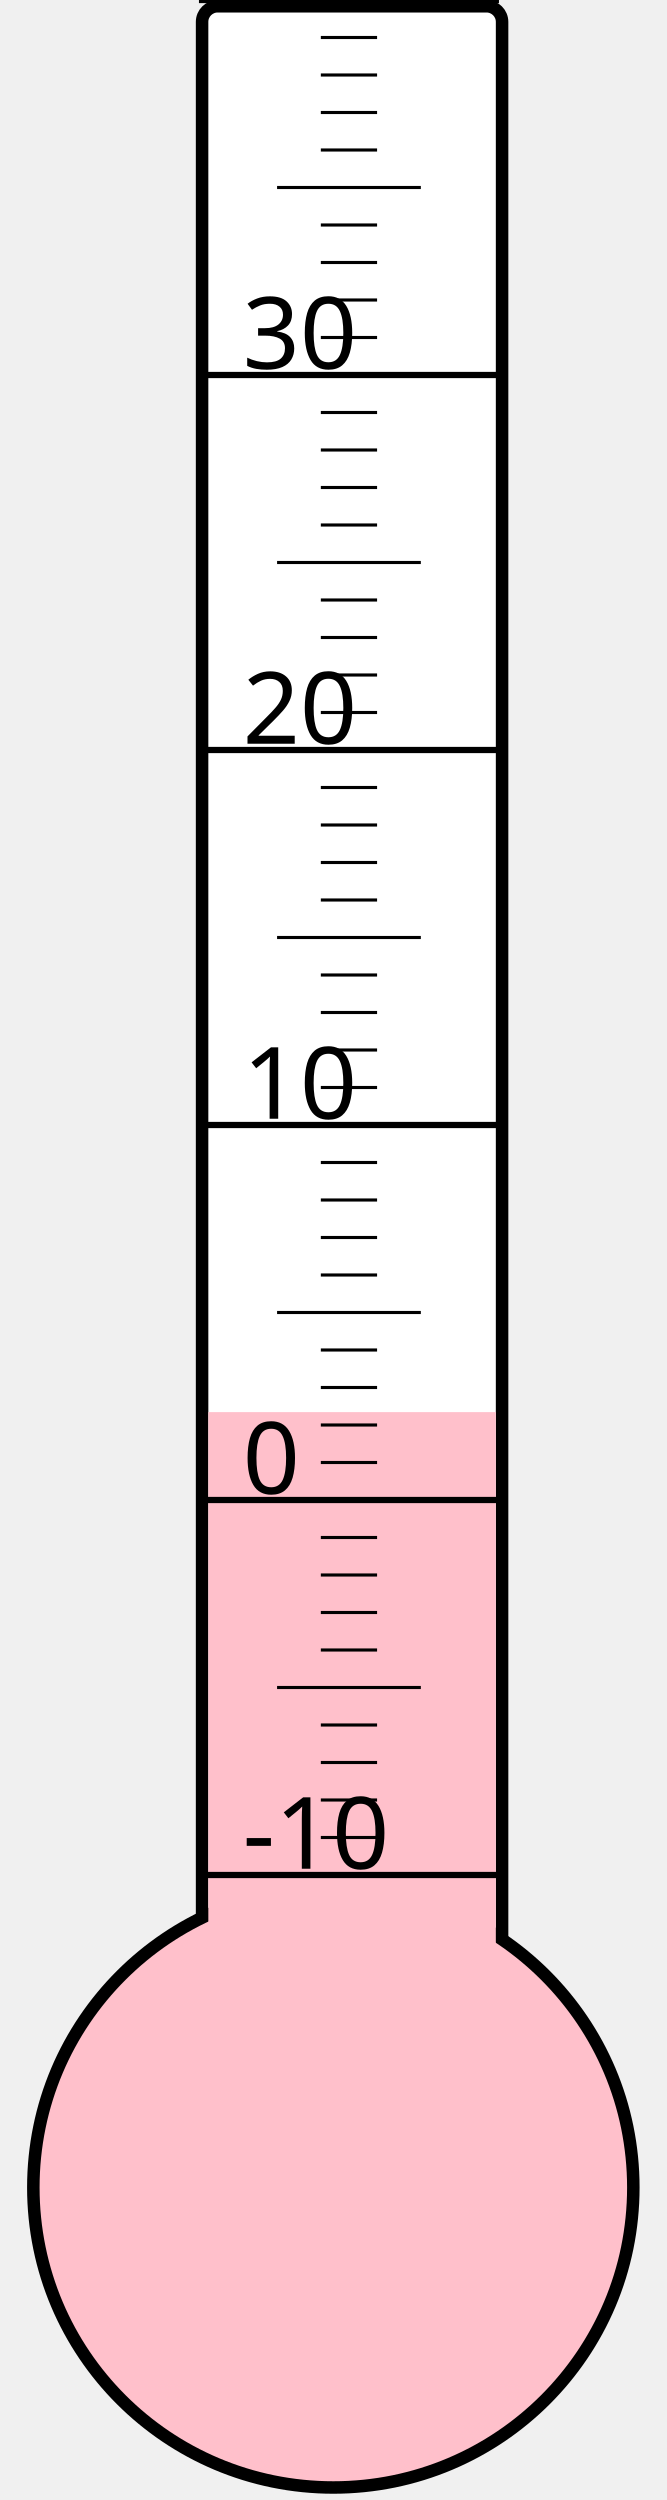
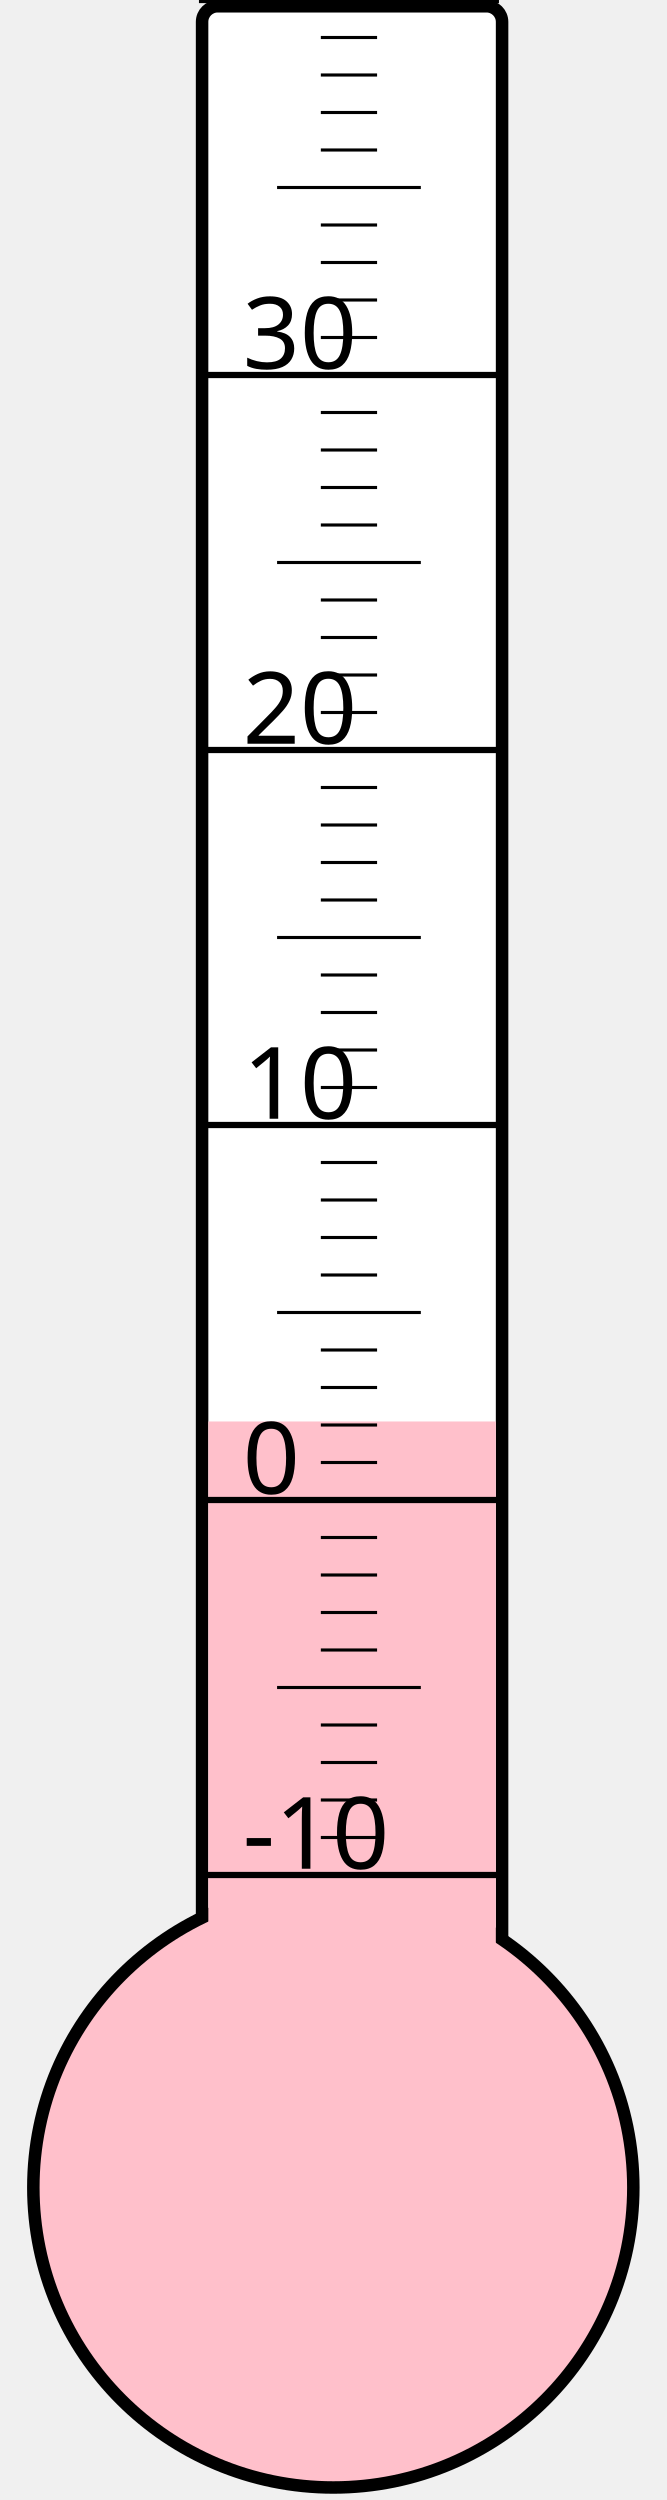
<svg xmlns="http://www.w3.org/2000/svg" width="40px" height="150px" viewBox="0 0 200 800">
  <rect width="200" height="800" x="0" y="0" style="fill: #ffffeb; fill-opacity: 0;" />
  <rect width="96" height="680" x="58" y="2" rx="5" ry="5" style="fill: white; fill-opacity: 1; stroke: black; stroke-width: 4;" />
  <circle cx="100" cy="700" r="96" style="fill: pink; stroke: black; stroke-width: 4;" />
-   <rect width="92" height="248.125" x="60" y="451.875" style="fill: pink; fill-opacity: 1; stroke-width: 0;" />
+   <rect width="92" height="245.125" x="60" y="454.875" style="fill: pink; fill-opacity: 1; stroke-width: 0;" />
  <text x="71" y="598" style="font-family: sans-serif; font-size: 24pt;">-10</text>
  <text x="71" y="478" style="font-family: sans-serif; font-size: 24pt;">0</text>
  <text x="71" y="358" style="font-family: sans-serif; font-size: 24pt;">10</text>
  <text x="71" y="238" style="font-family: sans-serif; font-size: 24pt;">20</text>
  <text x="71" y="118" style="font-family: sans-serif; font-size: 24pt;">30</text>
  <g style="stroke: black;">
    <line x1="57" y1="600" x2="153" y2="600" style="stroke-width: 2;" />
    <line x1="96" y1="588" x2="114" y2="588" style="stroke-width: 1;" />
    <line x1="96" y1="576" x2="114" y2="576" style="stroke-width: 1;" />
    <line x1="96" y1="564" x2="114" y2="564" style="stroke-width: 1;" />
    <line x1="96" y1="552" x2="114" y2="552" style="stroke-width: 1;" />
    <line x1="82" y1="540" x2="128" y2="540" style="stroke-width: 1;" />
    <line x1="96" y1="528" x2="114" y2="528" style="stroke-width: 1;" />
    <line x1="96" y1="516" x2="114" y2="516" style="stroke-width: 1;" />
    <line x1="96" y1="504" x2="114" y2="504" style="stroke-width: 1;" />
    <line x1="96" y1="492" x2="114" y2="492" style="stroke-width: 1;" />
    <line x1="57" y1="480" x2="153" y2="480" style="stroke-width: 2;" />
    <line x1="96" y1="468" x2="114" y2="468" style="stroke-width: 1;" />
    <line x1="96" y1="456" x2="114" y2="456" style="stroke-width: 1;" />
    <line x1="96" y1="444" x2="114" y2="444" style="stroke-width: 1;" />
    <line x1="96" y1="432" x2="114" y2="432" style="stroke-width: 1;" />
    <line x1="82" y1="420" x2="128" y2="420" style="stroke-width: 1;" />
    <line x1="96" y1="408" x2="114" y2="408" style="stroke-width: 1;" />
    <line x1="96" y1="396" x2="114" y2="396" style="stroke-width: 1;" />
    <line x1="96" y1="384" x2="114" y2="384" style="stroke-width: 1;" />
    <line x1="96" y1="372" x2="114" y2="372" style="stroke-width: 1;" />
    <line x1="57" y1="360" x2="153" y2="360" style="stroke-width: 2;" />
    <line x1="96" y1="348" x2="114" y2="348" style="stroke-width: 1;" />
    <line x1="96" y1="336" x2="114" y2="336" style="stroke-width: 1;" />
    <line x1="96" y1="324" x2="114" y2="324" style="stroke-width: 1;" />
    <line x1="96" y1="312" x2="114" y2="312" style="stroke-width: 1;" />
    <line x1="82" y1="300" x2="128" y2="300" style="stroke-width: 1;" />
    <line x1="96" y1="288" x2="114" y2="288" style="stroke-width: 1;" />
    <line x1="96" y1="276" x2="114" y2="276" style="stroke-width: 1;" />
    <line x1="96" y1="264" x2="114" y2="264" style="stroke-width: 1;" />
    <line x1="96" y1="252" x2="114" y2="252" style="stroke-width: 1;" />
    <line x1="57" y1="240" x2="153" y2="240" style="stroke-width: 2;" />
    <line x1="96" y1="228" x2="114" y2="228" style="stroke-width: 1;" />
    <line x1="96" y1="216" x2="114" y2="216" style="stroke-width: 1;" />
    <line x1="96" y1="204" x2="114" y2="204" style="stroke-width: 1;" />
    <line x1="96" y1="192" x2="114" y2="192" style="stroke-width: 1;" />
    <line x1="82" y1="180" x2="128" y2="180" style="stroke-width: 1;" />
    <line x1="96" y1="168" x2="114" y2="168" style="stroke-width: 1;" />
    <line x1="96" y1="156" x2="114" y2="156" style="stroke-width: 1;" />
    <line x1="96" y1="144" x2="114" y2="144" style="stroke-width: 1;" />
    <line x1="96" y1="132" x2="114" y2="132" style="stroke-width: 1;" />
    <line x1="57" y1="120" x2="153" y2="120" style="stroke-width: 2;" />
    <line x1="96" y1="108" x2="114" y2="108" style="stroke-width: 1;" />
    <line x1="96" y1="96" x2="114" y2="96" style="stroke-width: 1;" />
    <line x1="96" y1="84" x2="114" y2="84" style="stroke-width: 1;" />
    <line x1="96" y1="72" x2="114" y2="72" style="stroke-width: 1;" />
    <line x1="82" y1="60" x2="128" y2="60" style="stroke-width: 1;" />
    <line x1="96" y1="48" x2="114" y2="48" style="stroke-width: 1;" />
    <line x1="96" y1="36" x2="114" y2="36" style="stroke-width: 1;" />
    <line x1="96" y1="24" x2="114" y2="24" style="stroke-width: 1;" />
    <line x1="96" y1="12" x2="114" y2="12" style="stroke-width: 1;" />
    <line x1="57" y1="0" x2="153" y2="0" style="stroke-width: 2;" />
  </g>
</svg>
